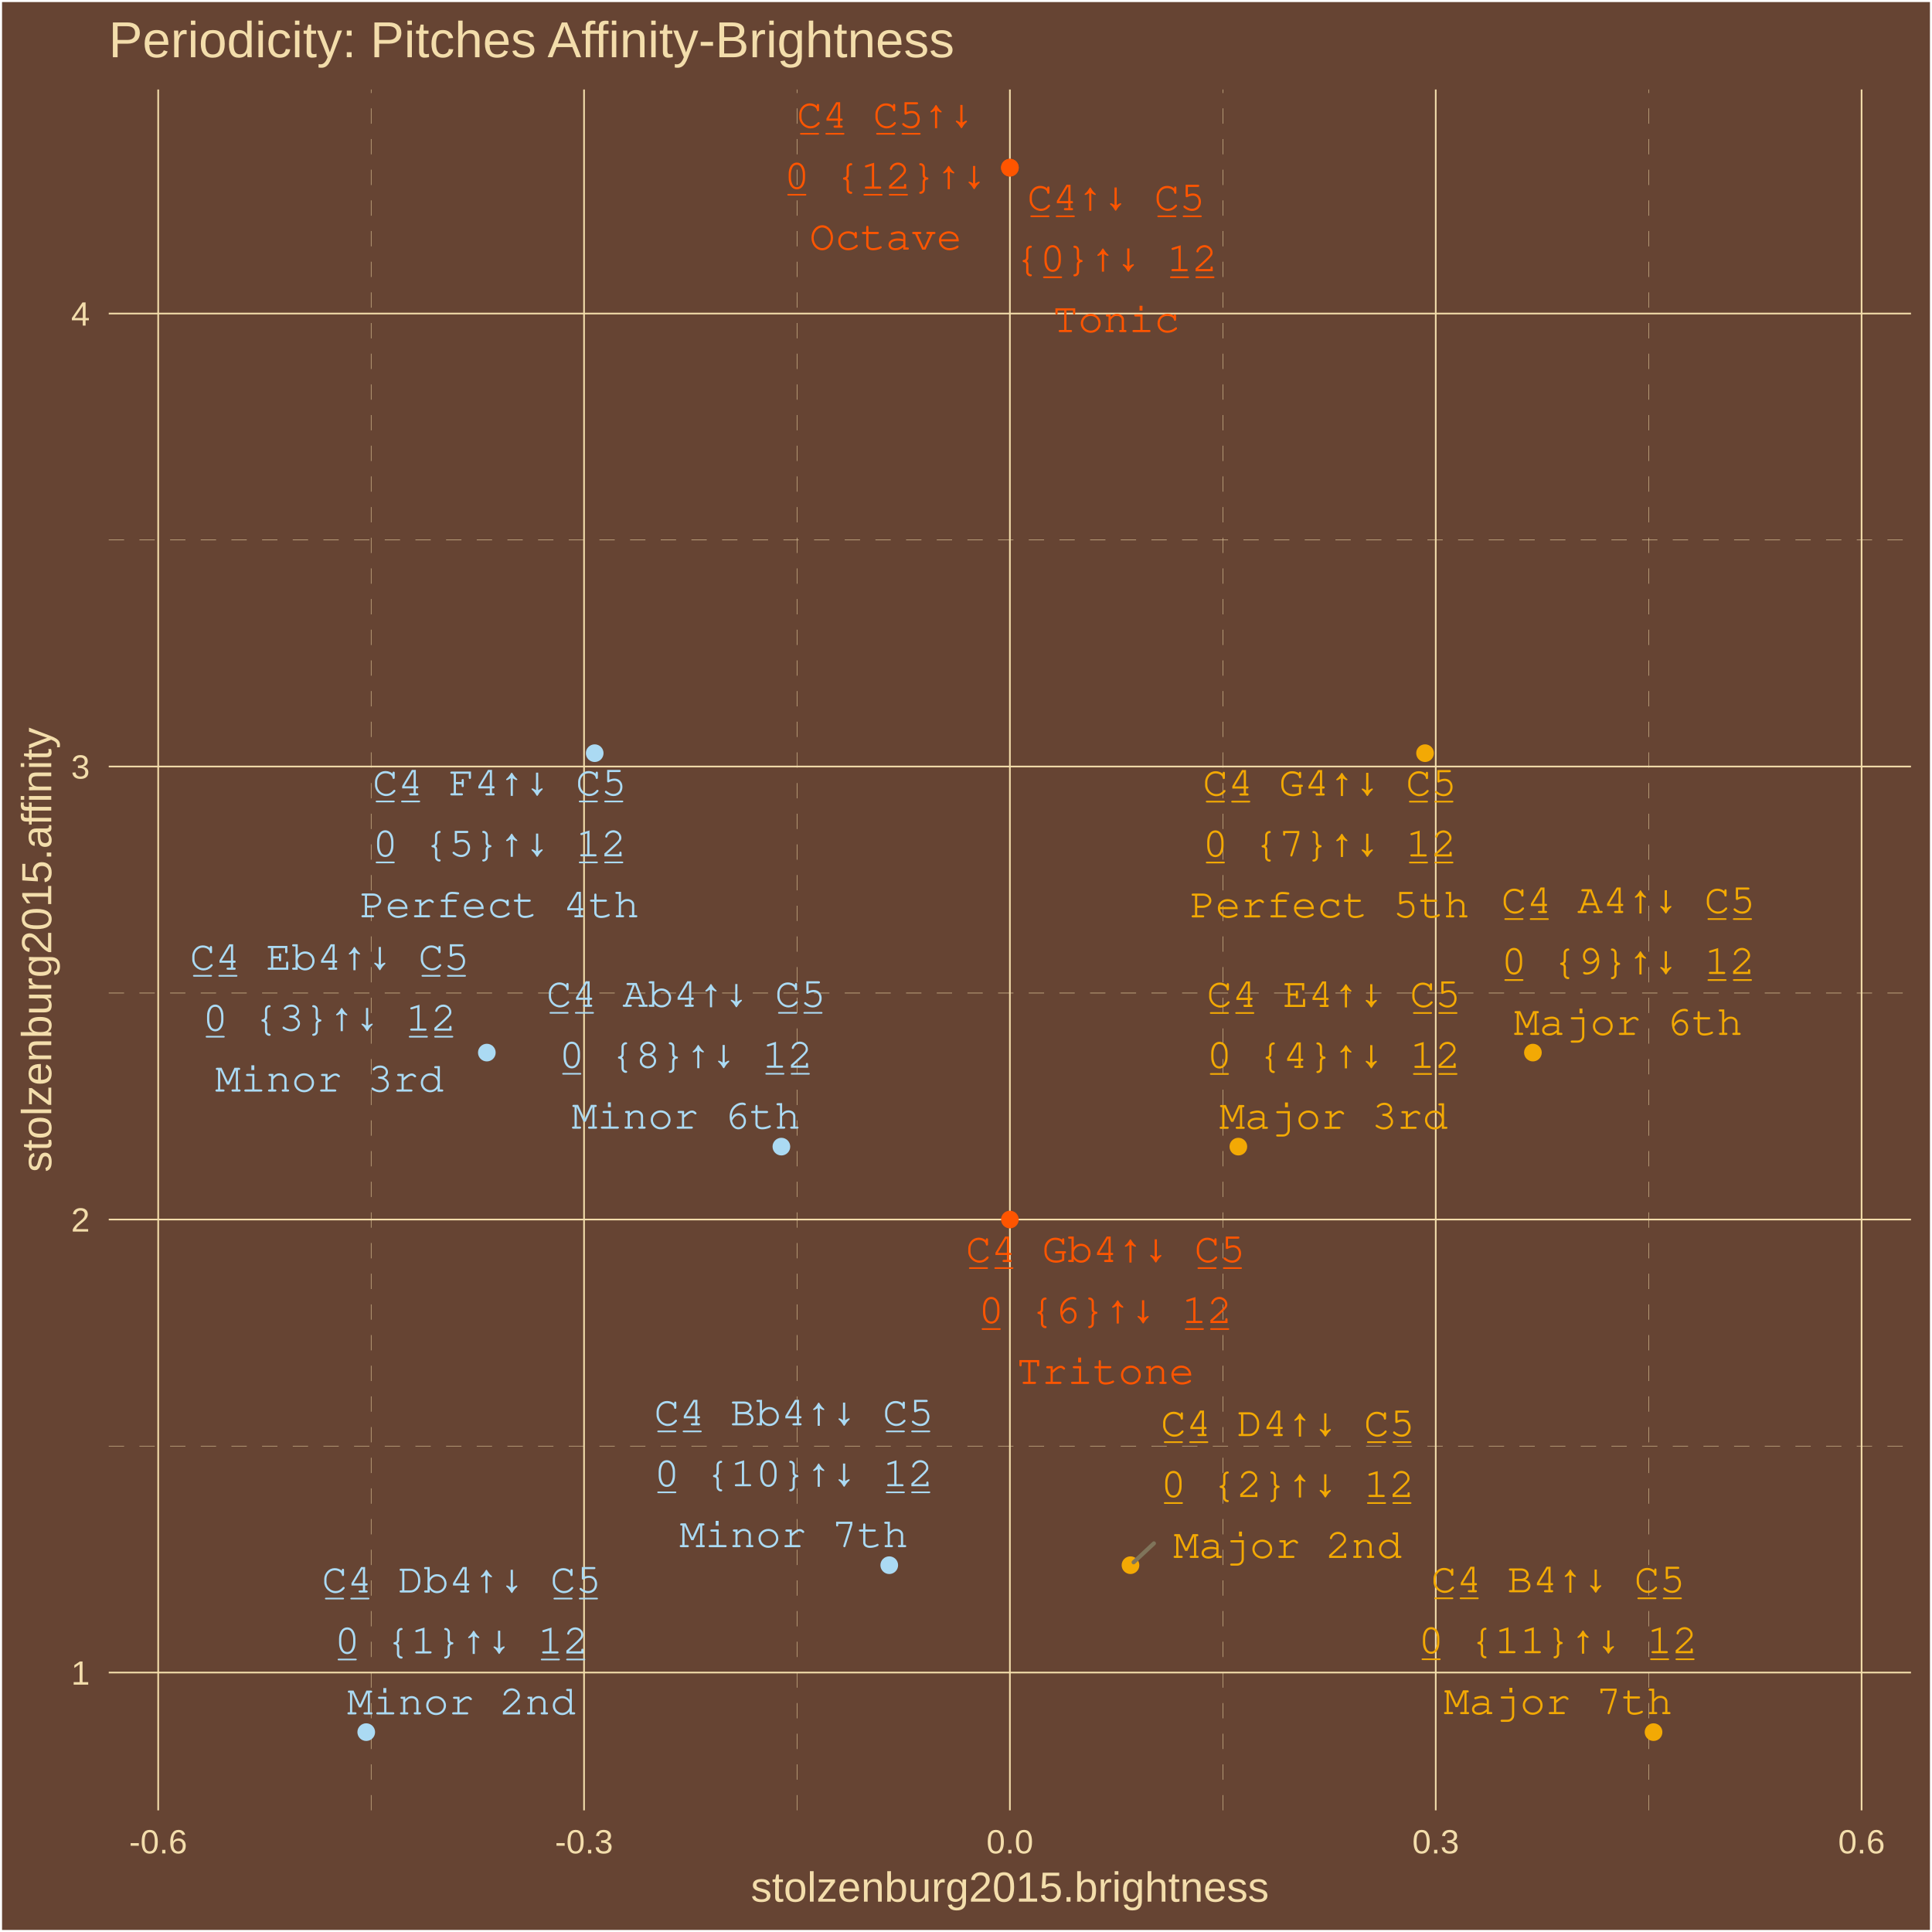
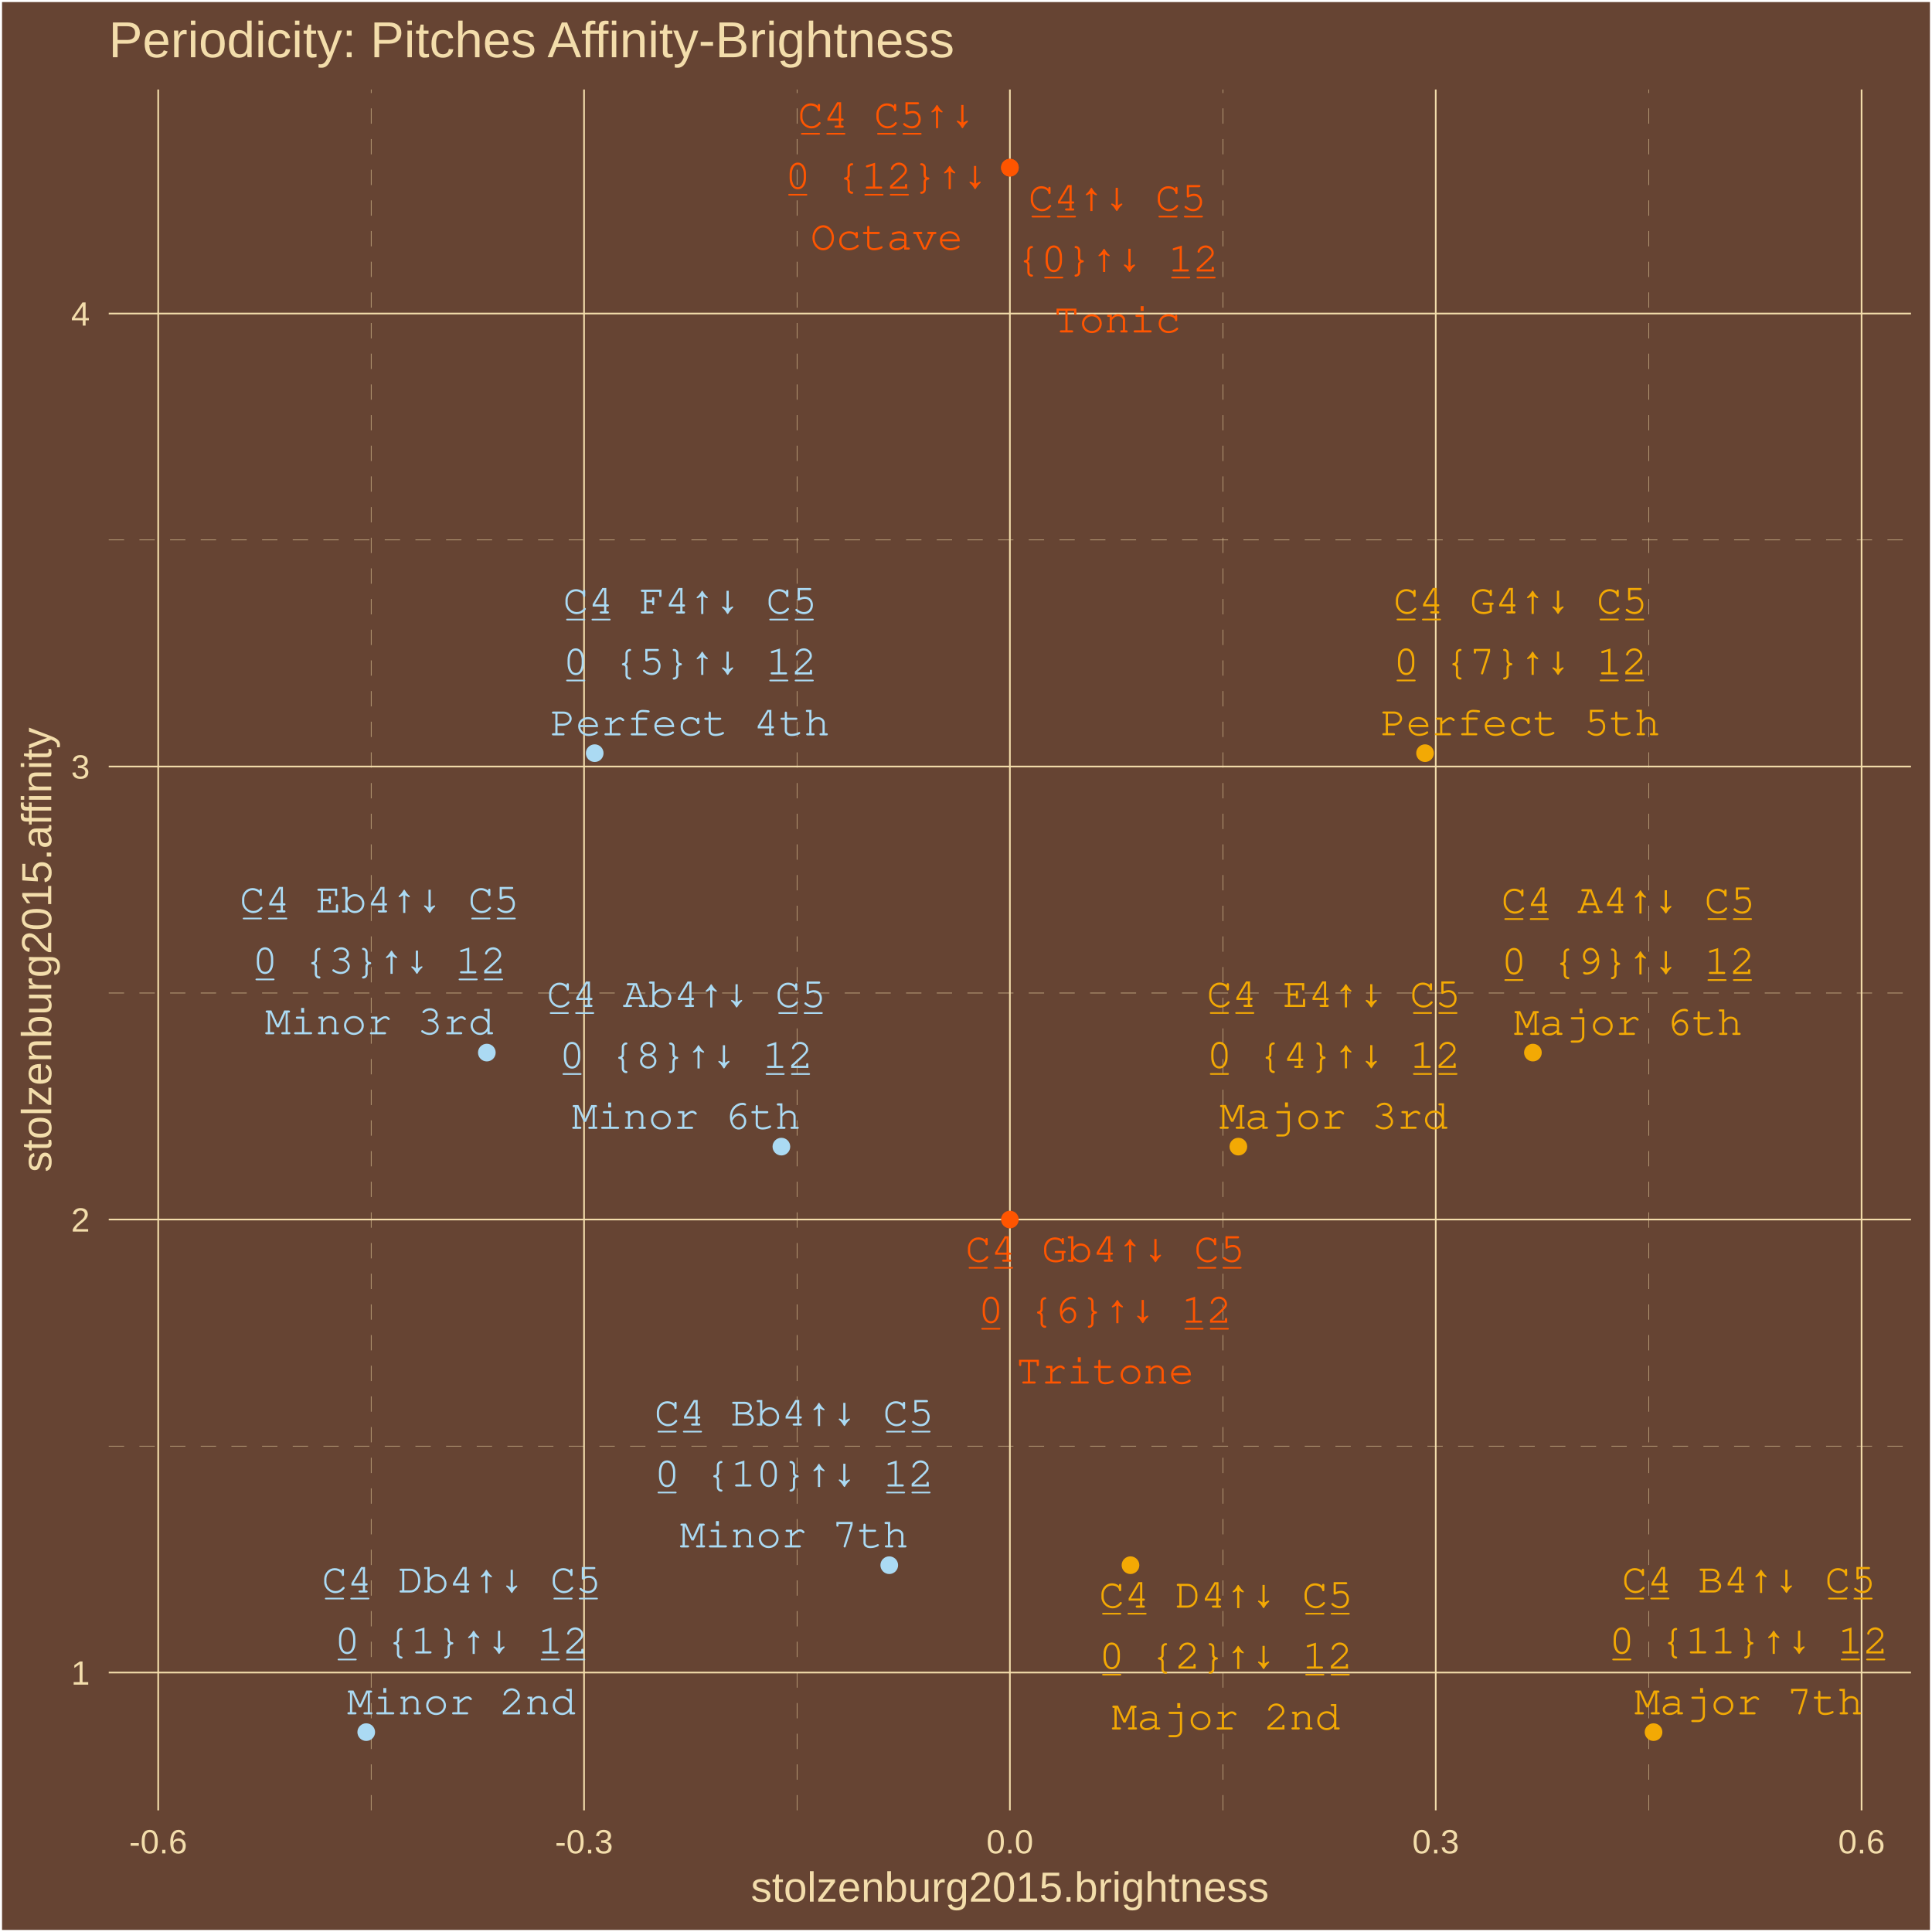
<svg xmlns="http://www.w3.org/2000/svg" class="svglite" width="504.00pt" height="504.00pt" viewBox="0 0 504.00 504.00">
  <defs>
    <style type="text/css">
    .svglite line, .svglite polyline, .svglite polygon, .svglite path, .svglite rect, .svglite circle {
      fill: none;
      stroke: #000000;
      stroke-linecap: round;
      stroke-linejoin: round;
      stroke-miterlimit: 10.00;
    }
    .svglite text {
      white-space: pre;
    }
  </style>
  </defs>
  <rect width="100%" height="100%" style="stroke: none; fill: #664433;" />
  <defs>
    <clipPath id="cpMC4wMHw1MDQuMDB8MC4wMHw1MDQuMDA=">
      <rect x="0.00" y="0.00" width="504.00" height="504.00" />
    </clipPath>
  </defs>
  <g clip-path="url(#cpMC4wMHw1MDQuMDB8MC4wMHw1MDQuMDA=)">
    <rect x="0.00" y="-0" width="504.00" height="504.00" style="stroke-width: 1.07; stroke: #FFFFFF; fill: #664433;" />
  </g>
  <defs>
    <clipPath id="cpMjguMzd8NDk4LjUyfDIzLjM0fDQ3Mi4yNw==">
      <rect x="28.37" y="23.34" width="470.15" height="448.93" />
    </clipPath>
  </defs>
  <g clip-path="url(#cpMjguMzd8NDk4LjUyfDIzLjM0fDQ3Mi4yNw==)">
    <rect x="28.37" y="23.34" width="470.15" height="448.93" style="stroke-width: 1.07; stroke: none; fill: #664433;" />
    <polyline points="28.37,377.23 498.52,377.23 " style="stroke-width: 0.11; stroke: #F3DDAB; stroke-dasharray: 4.00,4.00; stroke-linecap: butt;" />
    <polyline points="28.37,259.05 498.52,259.05 " style="stroke-width: 0.11; stroke: #F3DDAB; stroke-dasharray: 4.00,4.00; stroke-linecap: butt;" />
    <polyline points="28.37,140.87 498.52,140.87 " style="stroke-width: 0.11; stroke: #F3DDAB; stroke-dasharray: 4.00,4.00; stroke-linecap: butt;" />
    <polyline points="96.81,472.27 96.81,23.34 " style="stroke-width: 0.11; stroke: #F3DDAB; stroke-dasharray: 4.00,4.00; stroke-linecap: butt;" />
    <polyline points="207.90,472.27 207.90,23.34 " style="stroke-width: 0.11; stroke: #F3DDAB; stroke-dasharray: 4.00,4.00; stroke-linecap: butt;" />
    <polyline points="318.99,472.27 318.99,23.34 " style="stroke-width: 0.11; stroke: #F3DDAB; stroke-dasharray: 4.00,4.00; stroke-linecap: butt;" />
    <polyline points="430.08,472.27 430.08,23.34 " style="stroke-width: 0.11; stroke: #F3DDAB; stroke-dasharray: 4.00,4.00; stroke-linecap: butt;" />
    <polyline points="28.37,436.32 498.52,436.32 " style="stroke-width: 0.43; stroke: #F3DDAB; stroke-linecap: butt;" />
    <polyline points="28.37,318.14 498.52,318.14 " style="stroke-width: 0.43; stroke: #F3DDAB; stroke-linecap: butt;" />
    <polyline points="28.37,199.96 498.52,199.96 " style="stroke-width: 0.43; stroke: #F3DDAB; stroke-linecap: butt;" />
    <polyline points="28.37,81.79 498.52,81.79 " style="stroke-width: 0.43; stroke: #F3DDAB; stroke-linecap: butt;" />
    <polyline points="41.27,472.27 41.27,23.34 " style="stroke-width: 0.43; stroke: #F3DDAB; stroke-linecap: butt;" />
    <polyline points="152.36,472.27 152.36,23.34 " style="stroke-width: 0.43; stroke: #F3DDAB; stroke-linecap: butt;" />
    <polyline points="263.45,472.27 263.45,23.34 " style="stroke-width: 0.43; stroke: #F3DDAB; stroke-linecap: butt;" />
    <polyline points="374.54,472.27 374.54,23.34 " style="stroke-width: 0.43; stroke: #F3DDAB; stroke-linecap: butt;" />
    <polyline points="485.63,472.27 485.63,23.34 " style="stroke-width: 0.43; stroke: #F3DDAB; stroke-linecap: butt;" />
    <circle cx="263.45" cy="43.74" r="1.95" style="stroke-width: 0.71; stroke: #FF5500; fill: #FF5500;" />
    <circle cx="95.54" cy="451.86" r="1.95" style="stroke-width: 0.71; stroke: #ABDAF3; fill: #ABDAF3;" />
    <circle cx="294.91" cy="408.31" r="1.95" style="stroke-width: 0.71; stroke: #F3A904; fill: #F3A904;" />
    <circle cx="127.00" cy="274.59" r="1.95" style="stroke-width: 0.71; stroke: #ABDAF3; fill: #ABDAF3;" />
    <circle cx="323.05" cy="299.12" r="1.95" style="stroke-width: 0.71; stroke: #F3A904; fill: #F3A904;" />
    <circle cx="155.14" cy="196.48" r="1.95" style="stroke-width: 0.71; stroke: #ABDAF3; fill: #ABDAF3;" />
    <circle cx="263.45" cy="318.14" r="1.95" style="stroke-width: 0.71; stroke: #FF5500; fill: #FF5500;" />
    <circle cx="371.75" cy="196.48" r="1.95" style="stroke-width: 0.71; stroke: #F3A904; fill: #F3A904;" />
    <circle cx="203.84" cy="299.12" r="1.95" style="stroke-width: 0.71; stroke: #ABDAF3; fill: #ABDAF3;" />
    <circle cx="399.89" cy="274.59" r="1.95" style="stroke-width: 0.71; stroke: #F3A904; fill: #F3A904;" />
    <circle cx="231.98" cy="408.31" r="1.95" style="stroke-width: 0.71; stroke: #ABDAF3; fill: #ABDAF3;" />
    <circle cx="431.36" cy="451.86" r="1.95" style="stroke-width: 0.71; stroke: #F3A904; fill: #F3A904;" />
    <circle cx="263.45" cy="43.74" r="1.95" style="stroke-width: 0.71; stroke: #FF5500; fill: #FF5500;" />
-     <line x1="301.02" y1="402.62" x2="295.73" y2="407.55" style="stroke-width: 1.07; stroke: #7F745A;" />
-     <text x="291.15" y="54.85" text-anchor="middle" style="font-size: 11.04px; font-weight: 0;fill: #FF5500; font-family: &quot;Courier&quot;;" textLength="46.32px" lengthAdjust="spacingAndGlyphs">C̲4̲↑↓ C̲5̲</text>
-     <text x="291.15" y="70.75" text-anchor="middle" style="font-size: 11.04px; font-weight: 0;fill: #FF5500; font-family: &quot;Courier&quot;;" textLength="52.93px" lengthAdjust="spacingAndGlyphs">{0̲}↑↓ 1̲2̲</text>
-     <text x="291.15" y="86.64" text-anchor="middle" style="font-size: 11.04px; font-weight: 0;fill: #FF5500; font-family: &quot;Courier&quot;;" textLength="33.08px" lengthAdjust="spacingAndGlyphs">Tonic</text>
-     <text x="120.38" y="415.44" text-anchor="middle" style="font-size: 11.04px; font-weight: 0;fill: #ABDAF3; font-family: &quot;Courier&quot;;" textLength="72.78px" lengthAdjust="spacingAndGlyphs">C̲4̲ Db4↑↓ C̲5̲</text>
-     <text x="120.38" y="431.34" text-anchor="middle" style="font-size: 11.04px; font-weight: 0;fill: #ABDAF3; font-family: &quot;Courier&quot;;" textLength="66.17px" lengthAdjust="spacingAndGlyphs">0̲ {1}↑↓ 1̲2̲</text>
-     <text x="120.38" y="447.24" text-anchor="middle" style="font-size: 11.04px; font-weight: 0;fill: #ABDAF3; font-family: &quot;Courier&quot;;" textLength="59.55px" lengthAdjust="spacingAndGlyphs">Minor 2nd</text>
-     <text x="335.91" y="374.63" text-anchor="middle" style="font-size: 11.04px; font-weight: 0;fill: #F3A904; font-family: &quot;Courier&quot;;" textLength="66.17px" lengthAdjust="spacingAndGlyphs">C̲4̲ D4↑↓ C̲5̲</text>
-     <text x="335.91" y="390.52" text-anchor="middle" style="font-size: 11.04px; font-weight: 0;fill: #F3A904; font-family: &quot;Courier&quot;;" textLength="66.17px" lengthAdjust="spacingAndGlyphs">0̲ {2}↑↓ 1̲2̲</text>
-     <text x="335.91" y="406.42" text-anchor="middle" style="font-size: 11.04px; font-weight: 0;fill: #F3A904; font-family: &quot;Courier&quot;;" textLength="59.55px" lengthAdjust="spacingAndGlyphs">Major 2nd</text>
-     <text x="85.95" y="252.98" text-anchor="middle" style="font-size: 11.04px; font-weight: 0;fill: #ABDAF3; font-family: &quot;Courier&quot;;" textLength="72.78px" lengthAdjust="spacingAndGlyphs">C̲4̲ Eb4↑↓ C̲5̲</text>
-     <text x="85.95" y="268.87" text-anchor="middle" style="font-size: 11.04px; font-weight: 0;fill: #ABDAF3; font-family: &quot;Courier&quot;;" textLength="66.17px" lengthAdjust="spacingAndGlyphs">0̲ {3}↑↓ 1̲2̲</text>
-     <text x="85.95" y="284.77" text-anchor="middle" style="font-size: 11.04px; font-weight: 0;fill: #ABDAF3; font-family: &quot;Courier&quot;;" textLength="59.55px" lengthAdjust="spacingAndGlyphs">Minor 3rd</text>
+     <text x="291.45" y="54.93" text-anchor="middle" style="font-size: 11.04px; font-weight: 0;fill: #FF5500; font-family: &quot;Courier&quot;;" textLength="46.32px" lengthAdjust="spacingAndGlyphs">C̲4̲↑↓ C̲5̲</text>
+     <text x="291.45" y="70.83" text-anchor="middle" style="font-size: 11.04px; font-weight: 0;fill: #FF5500; font-family: &quot;Courier&quot;;" textLength="52.93px" lengthAdjust="spacingAndGlyphs">{0̲}↑↓ 1̲2̲</text>
+     <text x="291.45" y="86.73" text-anchor="middle" style="font-size: 11.04px; font-weight: 0;fill: #FF5500; font-family: &quot;Courier&quot;;" textLength="33.08px" lengthAdjust="spacingAndGlyphs">Tonic</text>
+     <text x="120.37" y="415.44" text-anchor="middle" style="font-size: 11.04px; font-weight: 0;fill: #ABDAF3; font-family: &quot;Courier&quot;;" textLength="72.78px" lengthAdjust="spacingAndGlyphs">C̲4̲ Db4↑↓ C̲5̲</text>
+     <text x="120.37" y="431.34" text-anchor="middle" style="font-size: 11.04px; font-weight: 0;fill: #ABDAF3; font-family: &quot;Courier&quot;;" textLength="66.17px" lengthAdjust="spacingAndGlyphs">0̲ {1}↑↓ 1̲2̲</text>
+     <text x="120.37" y="447.23" text-anchor="middle" style="font-size: 11.04px; font-weight: 0;fill: #ABDAF3; font-family: &quot;Courier&quot;;" textLength="59.55px" lengthAdjust="spacingAndGlyphs">Minor 2nd</text>
+     <text x="319.81" y="419.39" text-anchor="middle" style="font-size: 11.04px; font-weight: 0;fill: #F3A904; font-family: &quot;Courier&quot;;" textLength="66.17px" lengthAdjust="spacingAndGlyphs">C̲4̲ D4↑↓ C̲5̲</text>
+     <text x="319.81" y="435.29" text-anchor="middle" style="font-size: 11.04px; font-weight: 0;fill: #F3A904; font-family: &quot;Courier&quot;;" textLength="66.17px" lengthAdjust="spacingAndGlyphs">0̲ {2}↑↓ 1̲2̲</text>
+     <text x="319.81" y="451.18" text-anchor="middle" style="font-size: 11.04px; font-weight: 0;fill: #F3A904; font-family: &quot;Courier&quot;;" textLength="59.55px" lengthAdjust="spacingAndGlyphs">Major 2nd</text>
+     <text x="98.94" y="238.03" text-anchor="middle" style="font-size: 11.04px; font-weight: 0;fill: #ABDAF3; font-family: &quot;Courier&quot;;" textLength="72.78px" lengthAdjust="spacingAndGlyphs">C̲4̲ Eb4↑↓ C̲5̲</text>
+     <text x="98.94" y="253.92" text-anchor="middle" style="font-size: 11.04px; font-weight: 0;fill: #ABDAF3; font-family: &quot;Courier&quot;;" textLength="66.17px" lengthAdjust="spacingAndGlyphs">0̲ {3}↑↓ 1̲2̲</text>
+     <text x="98.94" y="269.82" text-anchor="middle" style="font-size: 11.04px; font-weight: 0;fill: #ABDAF3; font-family: &quot;Courier&quot;;" textLength="59.55px" lengthAdjust="spacingAndGlyphs">Minor 3rd</text>
    <text x="347.91" y="262.68" text-anchor="middle" style="font-size: 11.04px; font-weight: 0;fill: #F3A904; font-family: &quot;Courier&quot;;" textLength="66.17px" lengthAdjust="spacingAndGlyphs">C̲4̲ E4↑↓ C̲5̲</text>
    <text x="347.91" y="278.58" text-anchor="middle" style="font-size: 11.04px; font-weight: 0;fill: #F3A904; font-family: &quot;Courier&quot;;" textLength="66.17px" lengthAdjust="spacingAndGlyphs">0̲ {4}↑↓ 1̲2̲</text>
-     <text x="347.91" y="294.48" text-anchor="middle" style="font-size: 11.04px; font-weight: 0;fill: #F3A904; font-family: &quot;Courier&quot;;" textLength="59.55px" lengthAdjust="spacingAndGlyphs">Major 3rd</text>
-     <text x="130.30" y="207.50" text-anchor="middle" style="font-size: 11.04px; font-weight: 0;fill: #ABDAF3; font-family: &quot;Courier&quot;;" textLength="66.17px" lengthAdjust="spacingAndGlyphs">C̲4̲ F4↑↓ C̲5̲</text>
-     <text x="130.30" y="223.40" text-anchor="middle" style="font-size: 11.04px; font-weight: 0;fill: #ABDAF3; font-family: &quot;Courier&quot;;" textLength="66.17px" lengthAdjust="spacingAndGlyphs">0̲ {5}↑↓ 1̲2̲</text>
-     <text x="130.30" y="239.30" text-anchor="middle" style="font-size: 11.04px; font-weight: 0;fill: #ABDAF3; font-family: &quot;Courier&quot;;" textLength="72.78px" lengthAdjust="spacingAndGlyphs">Perfect 4th</text>
-     <text x="288.38" y="329.23" text-anchor="middle" style="font-size: 11.04px; font-weight: 0;fill: #FF5500; font-family: &quot;Courier&quot;;" textLength="72.78px" lengthAdjust="spacingAndGlyphs">C̲4̲ Gb4↑↓ C̲5̲</text>
-     <text x="288.38" y="345.13" text-anchor="middle" style="font-size: 11.04px; font-weight: 0;fill: #FF5500; font-family: &quot;Courier&quot;;" textLength="66.17px" lengthAdjust="spacingAndGlyphs">0̲ {6}↑↓ 1̲2̲</text>
-     <text x="288.38" y="361.02" text-anchor="middle" style="font-size: 11.04px; font-weight: 0;fill: #FF5500; font-family: &quot;Courier&quot;;" textLength="46.32px" lengthAdjust="spacingAndGlyphs">Tritone</text>
-     <text x="346.86" y="207.54" text-anchor="middle" style="font-size: 11.04px; font-weight: 0;fill: #F3A904; font-family: &quot;Courier&quot;;" textLength="66.17px" lengthAdjust="spacingAndGlyphs">C̲4̲ G4↑↓ C̲5̲</text>
-     <text x="346.86" y="223.43" text-anchor="middle" style="font-size: 11.04px; font-weight: 0;fill: #F3A904; font-family: &quot;Courier&quot;;" textLength="66.17px" lengthAdjust="spacingAndGlyphs">0̲ {7}↑↓ 1̲2̲</text>
-     <text x="346.86" y="239.33" text-anchor="middle" style="font-size: 11.04px; font-weight: 0;fill: #F3A904; font-family: &quot;Courier&quot;;" textLength="72.78px" lengthAdjust="spacingAndGlyphs">Perfect 5th</text>
-     <text x="178.96" y="262.64" text-anchor="middle" style="font-size: 11.04px; font-weight: 0;fill: #ABDAF3; font-family: &quot;Courier&quot;;" textLength="72.78px" lengthAdjust="spacingAndGlyphs">C̲4̲ Ab4↑↓ C̲5̲</text>
-     <text x="178.96" y="278.54" text-anchor="middle" style="font-size: 11.04px; font-weight: 0;fill: #ABDAF3; font-family: &quot;Courier&quot;;" textLength="66.17px" lengthAdjust="spacingAndGlyphs">0̲ {8}↑↓ 1̲2̲</text>
-     <text x="178.96" y="294.44" text-anchor="middle" style="font-size: 11.04px; font-weight: 0;fill: #ABDAF3; font-family: &quot;Courier&quot;;" textLength="59.55px" lengthAdjust="spacingAndGlyphs">Minor 6th</text>
+     <text x="347.91" y="294.47" text-anchor="middle" style="font-size: 11.04px; font-weight: 0;fill: #F3A904; font-family: &quot;Courier&quot;;" textLength="59.55px" lengthAdjust="spacingAndGlyphs">Major 3rd</text>
+     <text x="179.99" y="160.05" text-anchor="middle" style="font-size: 11.04px; font-weight: 0;fill: #ABDAF3; font-family: &quot;Courier&quot;;" textLength="66.17px" lengthAdjust="spacingAndGlyphs">C̲4̲ F4↑↓ C̲5̲</text>
+     <text x="179.99" y="175.94" text-anchor="middle" style="font-size: 11.04px; font-weight: 0;fill: #ABDAF3; font-family: &quot;Courier&quot;;" textLength="66.17px" lengthAdjust="spacingAndGlyphs">0̲ {5}↑↓ 1̲2̲</text>
+     <text x="179.99" y="191.84" text-anchor="middle" style="font-size: 11.04px; font-weight: 0;fill: #ABDAF3; font-family: &quot;Courier&quot;;" textLength="72.78px" lengthAdjust="spacingAndGlyphs">Perfect 4th</text>
+     <text x="288.29" y="329.15" text-anchor="middle" style="font-size: 11.04px; font-weight: 0;fill: #FF5500; font-family: &quot;Courier&quot;;" textLength="72.78px" lengthAdjust="spacingAndGlyphs">C̲4̲ Gb4↑↓ C̲5̲</text>
+     <text x="288.29" y="345.05" text-anchor="middle" style="font-size: 11.04px; font-weight: 0;fill: #FF5500; font-family: &quot;Courier&quot;;" textLength="66.17px" lengthAdjust="spacingAndGlyphs">0̲ {6}↑↓ 1̲2̲</text>
+     <text x="288.29" y="360.94" text-anchor="middle" style="font-size: 11.04px; font-weight: 0;fill: #FF5500; font-family: &quot;Courier&quot;;" textLength="46.32px" lengthAdjust="spacingAndGlyphs">Tritone</text>
+     <text x="396.62" y="160.03" text-anchor="middle" style="font-size: 11.04px; font-weight: 0;fill: #F3A904; font-family: &quot;Courier&quot;;" textLength="66.17px" lengthAdjust="spacingAndGlyphs">C̲4̲ G4↑↓ C̲5̲</text>
+     <text x="396.62" y="175.93" text-anchor="middle" style="font-size: 11.04px; font-weight: 0;fill: #F3A904; font-family: &quot;Courier&quot;;" textLength="66.17px" lengthAdjust="spacingAndGlyphs">0̲ {7}↑↓ 1̲2̲</text>
+     <text x="396.62" y="191.82" text-anchor="middle" style="font-size: 11.04px; font-weight: 0;fill: #F3A904; font-family: &quot;Courier&quot;;" textLength="72.78px" lengthAdjust="spacingAndGlyphs">Perfect 5th</text>
+     <text x="179.03" y="262.70" text-anchor="middle" style="font-size: 11.04px; font-weight: 0;fill: #ABDAF3; font-family: &quot;Courier&quot;;" textLength="72.78px" lengthAdjust="spacingAndGlyphs">C̲4̲ Ab4↑↓ C̲5̲</text>
+     <text x="179.03" y="278.60" text-anchor="middle" style="font-size: 11.04px; font-weight: 0;fill: #ABDAF3; font-family: &quot;Courier&quot;;" textLength="66.17px" lengthAdjust="spacingAndGlyphs">0̲ {8}↑↓ 1̲2̲</text>
+     <text x="179.03" y="294.49" text-anchor="middle" style="font-size: 11.04px; font-weight: 0;fill: #ABDAF3; font-family: &quot;Courier&quot;;" textLength="59.55px" lengthAdjust="spacingAndGlyphs">Minor 6th</text>
    <text x="424.74" y="238.18" text-anchor="middle" style="font-size: 11.04px; font-weight: 0;fill: #F3A904; font-family: &quot;Courier&quot;;" textLength="66.17px" lengthAdjust="spacingAndGlyphs">C̲4̲ A4↑↓ C̲5̲</text>
    <text x="424.74" y="254.08" text-anchor="middle" style="font-size: 11.04px; font-weight: 0;fill: #F3A904; font-family: &quot;Courier&quot;;" textLength="66.17px" lengthAdjust="spacingAndGlyphs">0̲ {9}↑↓ 1̲2̲</text>
    <text x="424.74" y="269.98" text-anchor="middle" style="font-size: 11.04px; font-weight: 0;fill: #F3A904; font-family: &quot;Courier&quot;;" textLength="59.55px" lengthAdjust="spacingAndGlyphs">Major 6th</text>
-     <text x="207.07" y="371.83" text-anchor="middle" style="font-size: 11.04px; font-weight: 0;fill: #ABDAF3; font-family: &quot;Courier&quot;;" textLength="72.78px" lengthAdjust="spacingAndGlyphs">C̲4̲ Bb4↑↓ C̲5̲</text>
-     <text x="207.07" y="387.72" text-anchor="middle" style="font-size: 11.04px; font-weight: 0;fill: #ABDAF3; font-family: &quot;Courier&quot;;" textLength="72.78px" lengthAdjust="spacingAndGlyphs">0̲ {10}↑↓ 1̲2̲</text>
-     <text x="207.07" y="403.62" text-anchor="middle" style="font-size: 11.04px; font-weight: 0;fill: #ABDAF3; font-family: &quot;Courier&quot;;" textLength="59.55px" lengthAdjust="spacingAndGlyphs">Minor 7th</text>
-     <text x="406.45" y="415.37" text-anchor="middle" style="font-size: 11.04px; font-weight: 0;fill: #F3A904; font-family: &quot;Courier&quot;;" textLength="66.17px" lengthAdjust="spacingAndGlyphs">C̲4̲ B4↑↓ C̲5̲</text>
-     <text x="406.45" y="431.27" text-anchor="middle" style="font-size: 11.04px; font-weight: 0;fill: #F3A904; font-family: &quot;Courier&quot;;" textLength="72.78px" lengthAdjust="spacingAndGlyphs">0̲ {11}↑↓ 1̲2̲</text>
-     <text x="406.45" y="447.17" text-anchor="middle" style="font-size: 11.04px; font-weight: 0;fill: #F3A904; font-family: &quot;Courier&quot;;" textLength="59.55px" lengthAdjust="spacingAndGlyphs">Major 7th</text>
-     <text x="231.05" y="33.32" text-anchor="middle" style="font-size: 11.04px; font-weight: 0;fill: #FF5500; font-family: &quot;Courier&quot;;" textLength="46.32px" lengthAdjust="spacingAndGlyphs">C̲4̲ C̲5̲↑↓</text>
-     <text x="231.05" y="49.22" text-anchor="middle" style="font-size: 11.04px; font-weight: 0;fill: #FF5500; font-family: &quot;Courier&quot;;" textLength="52.93px" lengthAdjust="spacingAndGlyphs">0̲ {1̲2̲}↑↓</text>
-     <text x="231.05" y="65.12" text-anchor="middle" style="font-size: 11.04px; font-weight: 0;fill: #FF5500; font-family: &quot;Courier&quot;;" textLength="39.70px" lengthAdjust="spacingAndGlyphs">Octave</text>
+     <text x="207.14" y="371.89" text-anchor="middle" style="font-size: 11.04px; font-weight: 0;fill: #ABDAF3; font-family: &quot;Courier&quot;;" textLength="72.78px" lengthAdjust="spacingAndGlyphs">C̲4̲ Bb4↑↓ C̲5̲</text>
+     <text x="207.14" y="387.78" text-anchor="middle" style="font-size: 11.04px; font-weight: 0;fill: #ABDAF3; font-family: &quot;Courier&quot;;" textLength="72.78px" lengthAdjust="spacingAndGlyphs">0̲ {10}↑↓ 1̲2̲</text>
+     <text x="207.14" y="403.68" text-anchor="middle" style="font-size: 11.04px; font-weight: 0;fill: #ABDAF3; font-family: &quot;Courier&quot;;" textLength="59.55px" lengthAdjust="spacingAndGlyphs">Minor 7th</text>
+     <text x="456.20" y="415.43" text-anchor="middle" style="font-size: 11.04px; font-weight: 0;fill: #F3A904; font-family: &quot;Courier&quot;;" textLength="66.17px" lengthAdjust="spacingAndGlyphs">C̲4̲ B4↑↓ C̲5̲</text>
+     <text x="456.20" y="431.33" text-anchor="middle" style="font-size: 11.04px; font-weight: 0;fill: #F3A904; font-family: &quot;Courier&quot;;" textLength="72.78px" lengthAdjust="spacingAndGlyphs">0̲ {11}↑↓ 1̲2̲</text>
+     <text x="456.20" y="447.23" text-anchor="middle" style="font-size: 11.04px; font-weight: 0;fill: #F3A904; font-family: &quot;Courier&quot;;" textLength="59.55px" lengthAdjust="spacingAndGlyphs">Major 7th</text>
+     <text x="231.30" y="33.32" text-anchor="middle" style="font-size: 11.04px; font-weight: 0;fill: #FF5500; font-family: &quot;Courier&quot;;" textLength="46.32px" lengthAdjust="spacingAndGlyphs">C̲4̲ C̲5̲↑↓</text>
+     <text x="231.30" y="49.22" text-anchor="middle" style="font-size: 11.04px; font-weight: 0;fill: #FF5500; font-family: &quot;Courier&quot;;" textLength="52.93px" lengthAdjust="spacingAndGlyphs">0̲ {1̲2̲}↑↓</text>
+     <text x="231.30" y="65.12" text-anchor="middle" style="font-size: 11.04px; font-weight: 0;fill: #FF5500; font-family: &quot;Courier&quot;;" textLength="39.70px" lengthAdjust="spacingAndGlyphs">Octave</text>
  </g>
  <g clip-path="url(#cpMC4wMHw1MDQuMDB8MC4wMHw1MDQuMDA=)">
    <text x="23.44" y="439.47" text-anchor="end" style="font-size: 8.80px;fill: #F3DDAB; font-family: &quot;Arial&quot;;" textLength="4.90px" lengthAdjust="spacingAndGlyphs">1</text>
    <text x="23.44" y="321.29" text-anchor="end" style="font-size: 8.80px;fill: #F3DDAB; font-family: &quot;Arial&quot;;" textLength="4.90px" lengthAdjust="spacingAndGlyphs">2</text>
    <text x="23.44" y="203.12" text-anchor="end" style="font-size: 8.80px;fill: #F3DDAB; font-family: &quot;Arial&quot;;" textLength="4.90px" lengthAdjust="spacingAndGlyphs">3</text>
    <text x="23.44" y="84.94" text-anchor="end" style="font-size: 8.80px;fill: #F3DDAB; font-family: &quot;Arial&quot;;" textLength="4.90px" lengthAdjust="spacingAndGlyphs">4</text>
    <text x="41.27" y="483.50" text-anchor="middle" style="font-size: 8.80px;fill: #F3DDAB; font-family: &quot;Arial&quot;;" textLength="15.16px" lengthAdjust="spacingAndGlyphs">-0.6</text>
    <text x="152.36" y="483.50" text-anchor="middle" style="font-size: 8.80px;fill: #F3DDAB; font-family: &quot;Arial&quot;;" textLength="15.16px" lengthAdjust="spacingAndGlyphs">-0.3</text>
    <text x="263.45" y="483.50" text-anchor="middle" style="font-size: 8.80px;fill: #F3DDAB; font-family: &quot;Arial&quot;;" textLength="12.23px" lengthAdjust="spacingAndGlyphs">0.0</text>
    <text x="374.54" y="483.50" text-anchor="middle" style="font-size: 8.80px;fill: #F3DDAB; font-family: &quot;Arial&quot;;" textLength="12.23px" lengthAdjust="spacingAndGlyphs">0.3</text>
    <text x="485.63" y="483.50" text-anchor="middle" style="font-size: 8.80px;fill: #F3DDAB; font-family: &quot;Arial&quot;;" textLength="12.23px" lengthAdjust="spacingAndGlyphs">0.6</text>
    <text x="263.45" y="496.09" text-anchor="middle" style="font-size: 11.00px;fill: #F3DDAB; font-family: &quot;Arial&quot;;" textLength="135.17px" lengthAdjust="spacingAndGlyphs">stolzenburg2015.brightness</text>
    <text transform="translate(13.37,247.80) rotate(-90)" text-anchor="middle" style="font-size: 11.00px;fill: #F3DDAB; font-family: &quot;Arial&quot;;" textLength="116.19px" lengthAdjust="spacingAndGlyphs">stolzenburg2015.affinity</text>
    <text x="28.37" y="14.94" style="font-size: 13.20px;fill: #F3DDAB; font-family: &quot;Arial&quot;;" textLength="221.40px" lengthAdjust="spacingAndGlyphs">Periodicity: Pitches Affinity-Brightness</text>
  </g>
</svg>
